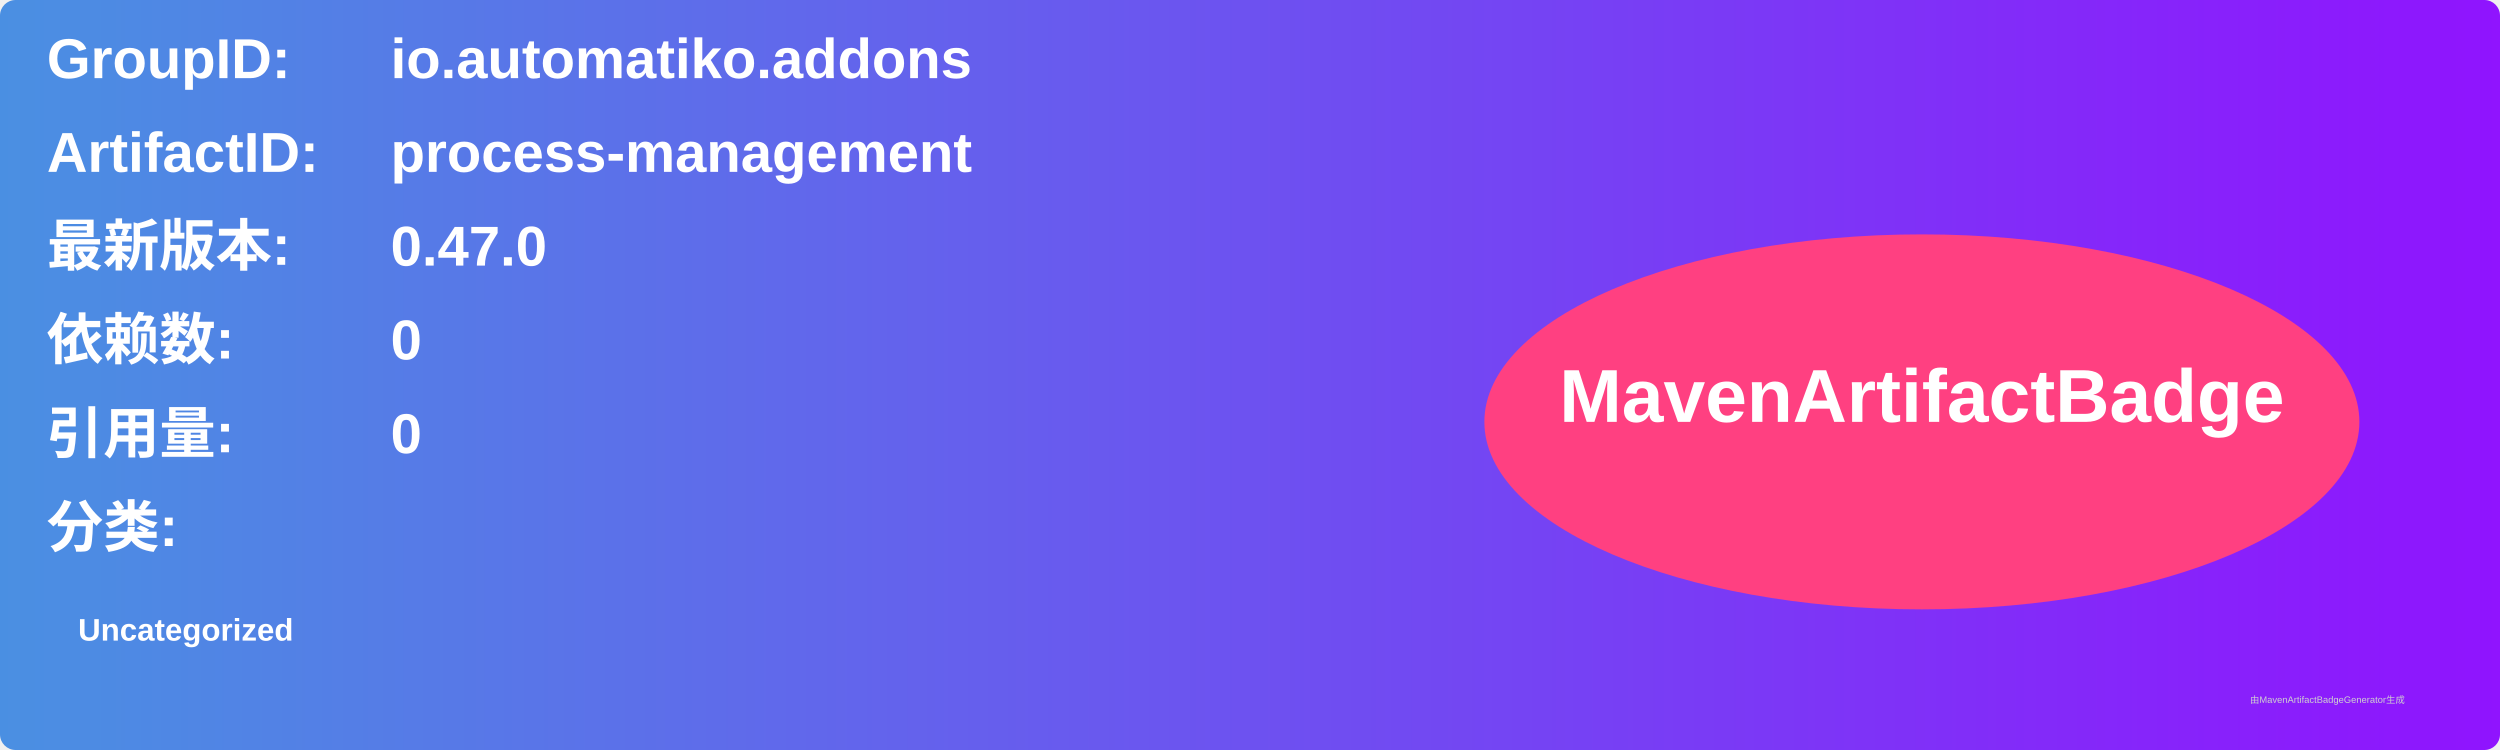
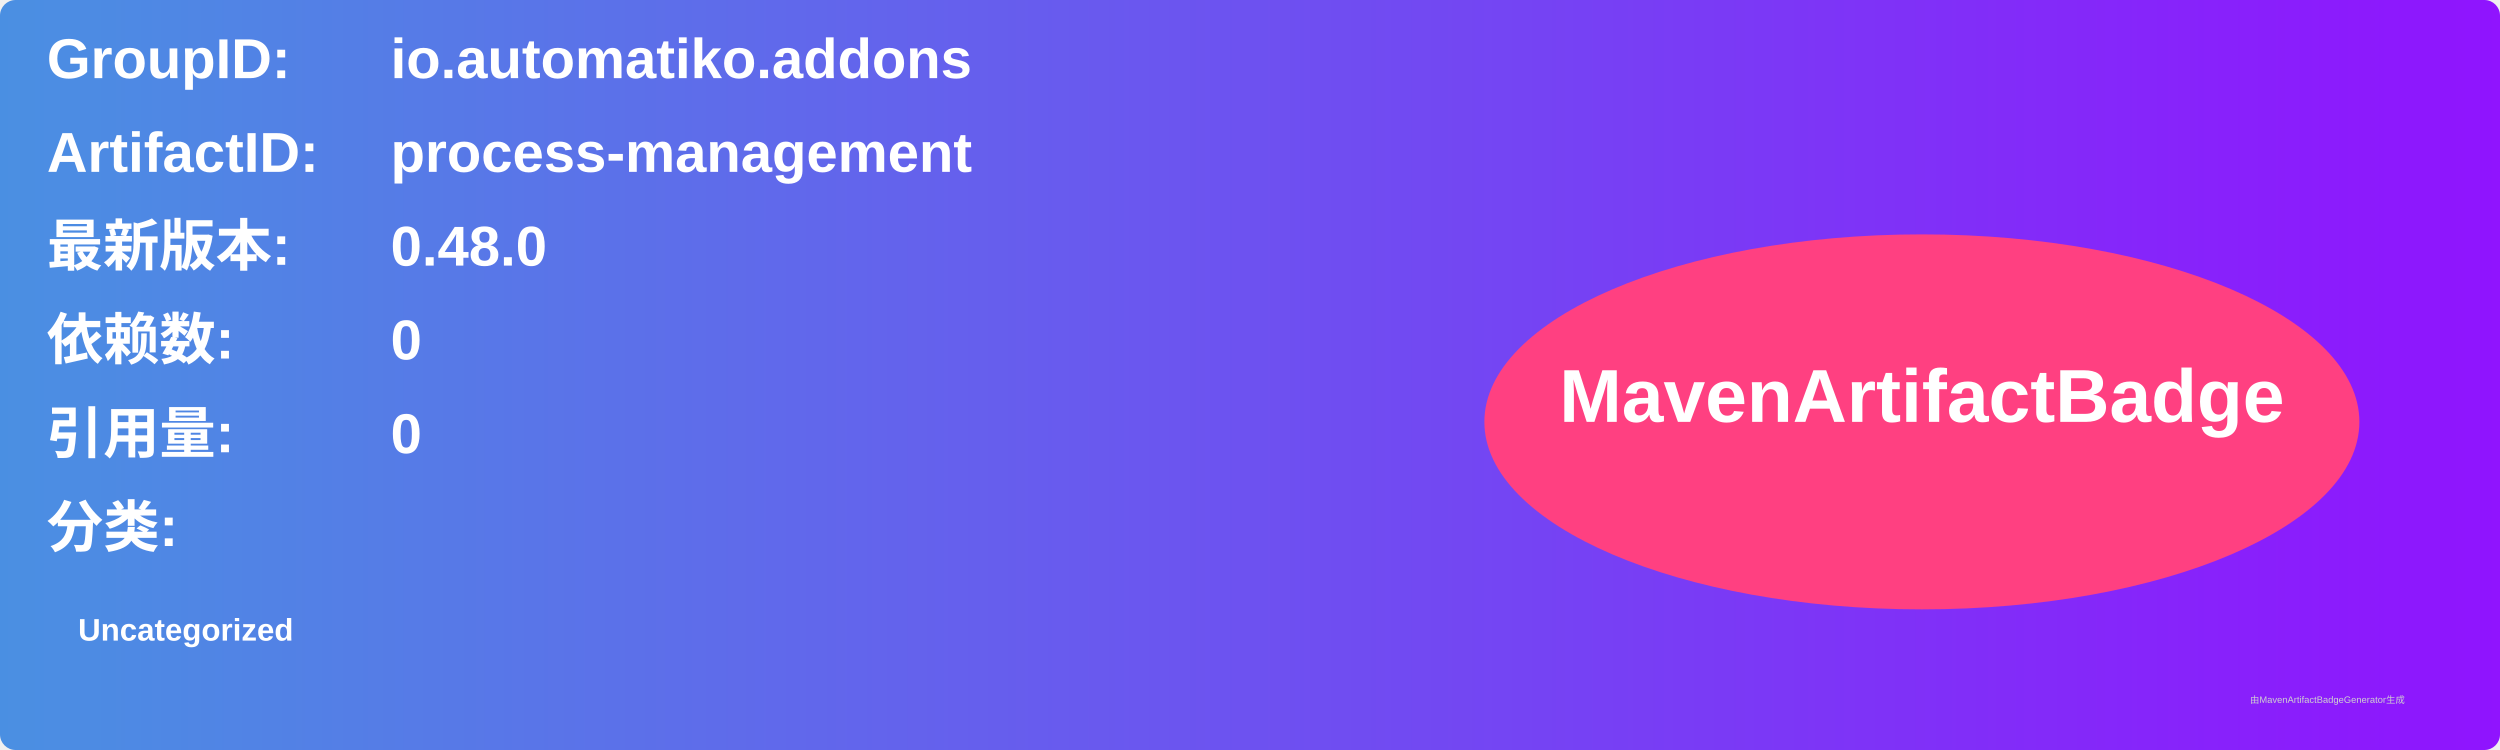
<svg xmlns="http://www.w3.org/2000/svg" width="800" height="240" viewBox="0 0 800 240">
  <linearGradient id="grad" x1="0%" y1="0%" x2="100%" y2="0%">
    <stop offset="0%" stop-color="#4a90e2" />
    <stop offset="100%" stop-color="#9013fe" />
  </linearGradient>
  <rect width="100%" height="100%" rx="5" ry="5" fill="url(#grad)" />
  <g transform="translate(15, 15)">
    <text x="0" y="10" font-family="Arial" font-size="18" fill="white" font-weight="bold" width="260">GroupID:</text>
    <text x="110" y="10" font-family="Arial" font-size="18" fill="white" font-weight="bold" width="460">io.automatiko.addons</text>
    <text x="0" y="40" font-family="Arial" font-size="18" fill="white" font-weight="bold" width="260">ArtifactID:</text>
    <text x="110" y="40" font-family="Arial" font-size="18" fill="white" font-weight="bold" width="460">process-management</text>
    <text x="0" y="70" font-family="Arial" font-size="18" fill="white" font-weight="bold">最新版本:</text>
    <text x="110" y="70" font-family="Arial" font-size="18" fill="white" font-weight="bold">
-       <tspan font-weight="bold">0.47.0</tspan>
+       <tspan font-weight="bold">0.48.0</tspan>
    </text>
    <text x="0" y="100" font-family="Arial" font-size="18" fill="white" font-weight="bold">依赖数: </text>
    <text x="110" y="100" font-family="Arial" font-size="18" fill="white">
      <tspan font-weight="bold">0</tspan>
    </text>
    <text x="0" y="130" font-family="Arial" font-size="18" fill="white" font-weight="bold">引用量: </text>
    <text x="110" y="130" font-family="Arial" font-size="18" fill="white">
      <tspan font-weight="bold">0</tspan>
    </text>
    <text x="0" y="160" font-family="Arial" font-size="18" fill="white" font-weight="bold">分类:</text>
    <text x="10" y="190" font-family="Arial" font-size="10" fill="white">
      <tspan font-weight="bold">Uncategorized</tspan>
    </text>
    <ellipse cx="600" cy="120" rx="140" ry="60" fill="#ff4081" />
    <text x="600" y="120" text-anchor="middle" font-family="Arial" font-size="24" fill="white" font-weight="bold">MavenArtifactBadge</text>
  </g>
  <text x="720" y="225" font-family="Arial" font-size="3" fill="#d0d0d0">由MavenArtifactBadgeGenerator生成</text>
</svg>
